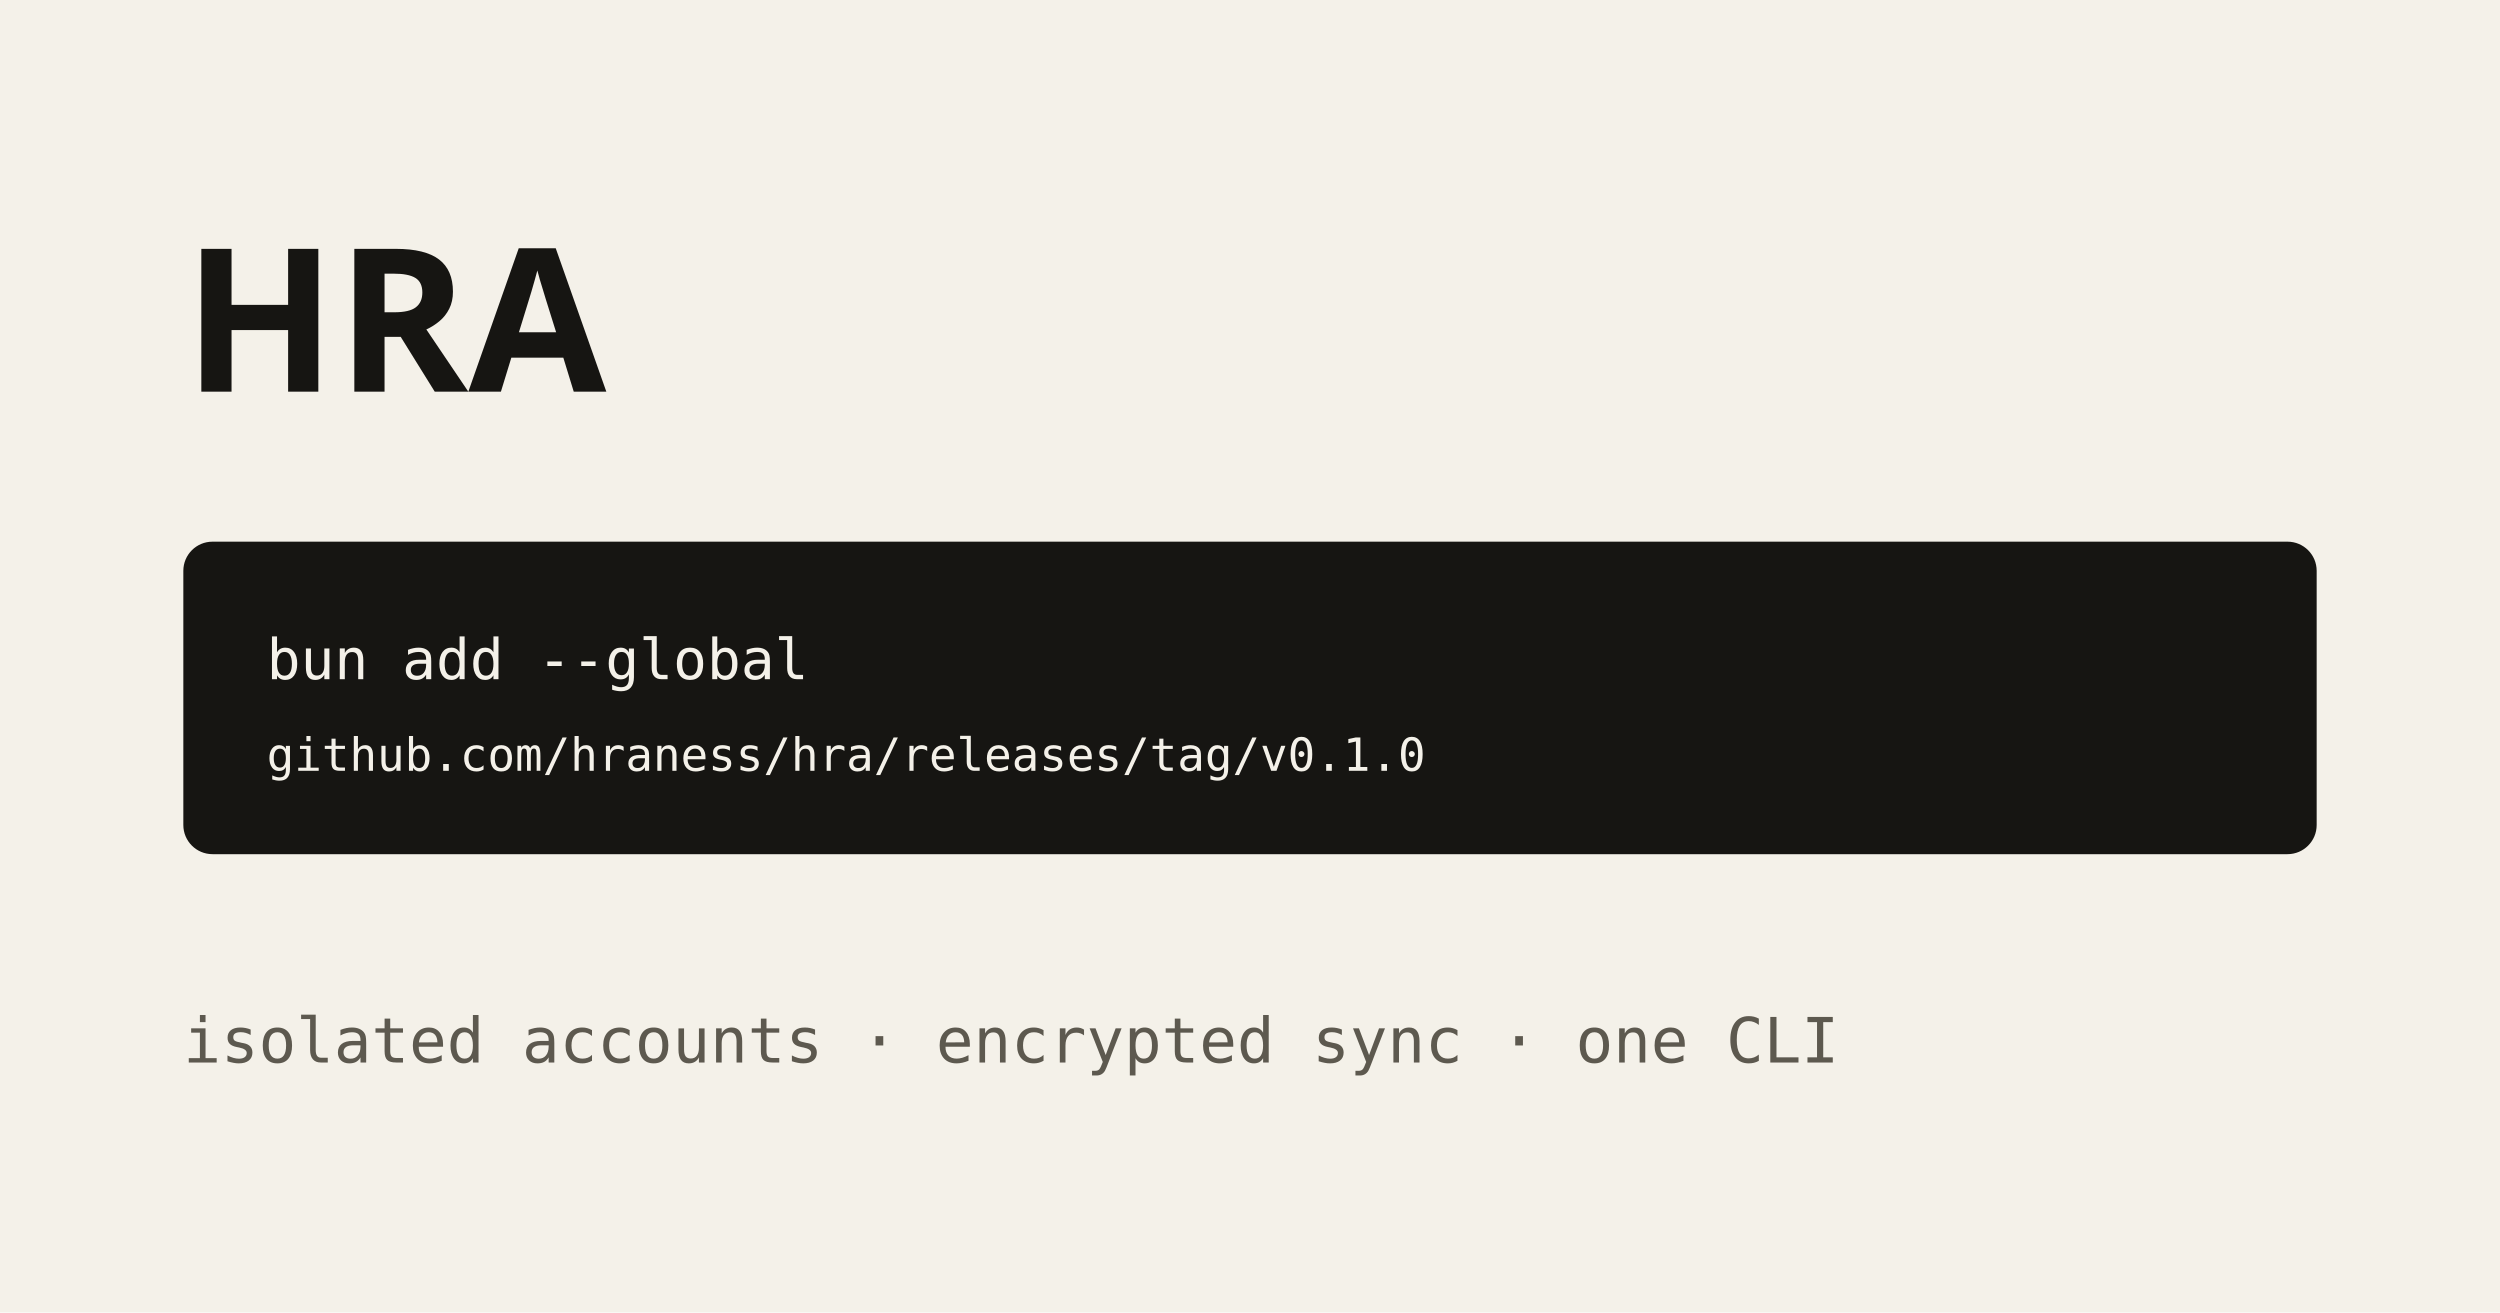
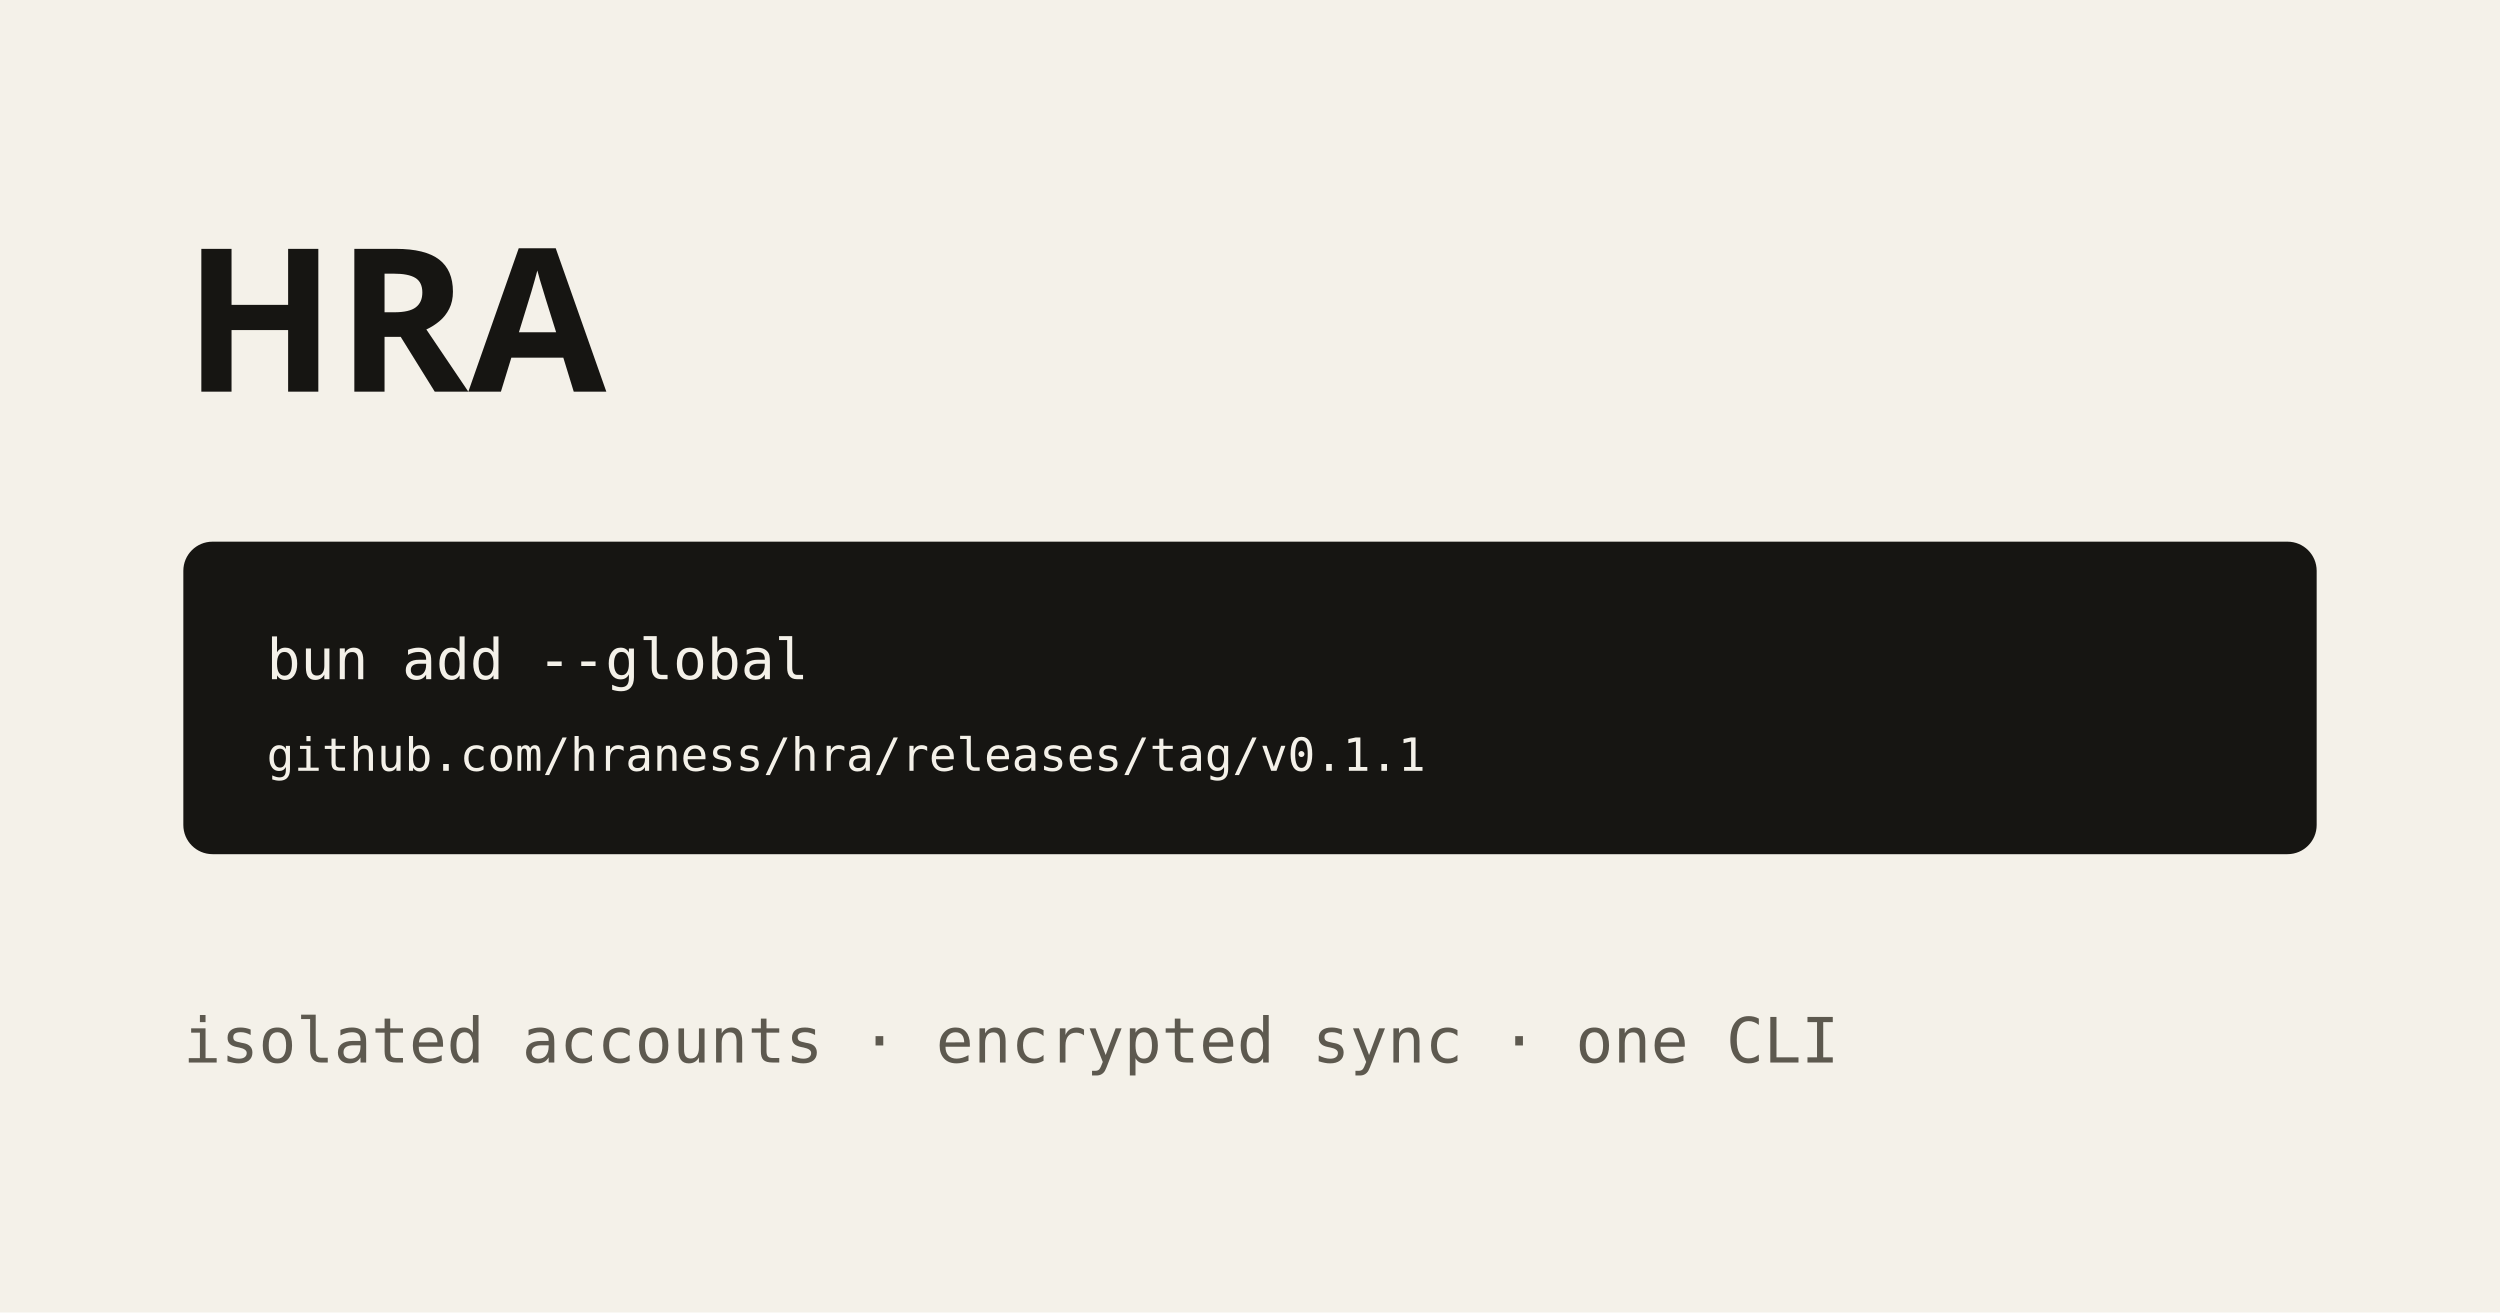
<svg xmlns="http://www.w3.org/2000/svg" viewBox="0 0 1200 630" role="img" aria-labelledby="title description">
  <style>@font-face{font-display:swap;font-family:"Nebula Sans";font-style:normal;font-weight:700;src:url("/fonts/nebula-sans/NebulaSans-Bold.woff2") format("woff2")}</style>
  <rect width="1200" height="630" fill="#f4f1e9" />
  <text x="88" y="188" fill="#161512" font-family="Nebula Sans, ui-sans-serif, system-ui, sans-serif" font-size="96" font-weight="700">HRA</text>
  <rect x="88" y="260" width="1024" height="150" rx="14" fill="#161512" />
  <text x="128" y="326" fill="#f4f1e9" font-family="ui-monospace, monospace" font-size="27">bun add --global</text>
-   <text x="128" y="370" fill="#f4f1e9" font-family="ui-monospace, monospace" font-size="22">github.com/hraness/hra/releases/tag/v0.1.0</text>
+   <text x="128" y="370" fill="#f4f1e9" font-family="ui-monospace, monospace" font-size="22">github.com/hraness/hra/releases/tag/v0.1.1</text>
  <text x="88" y="510" fill="#5d594f" font-family="ui-monospace, monospace" font-size="30">isolated accounts · encrypted sync · one CLI</text>
</svg>
